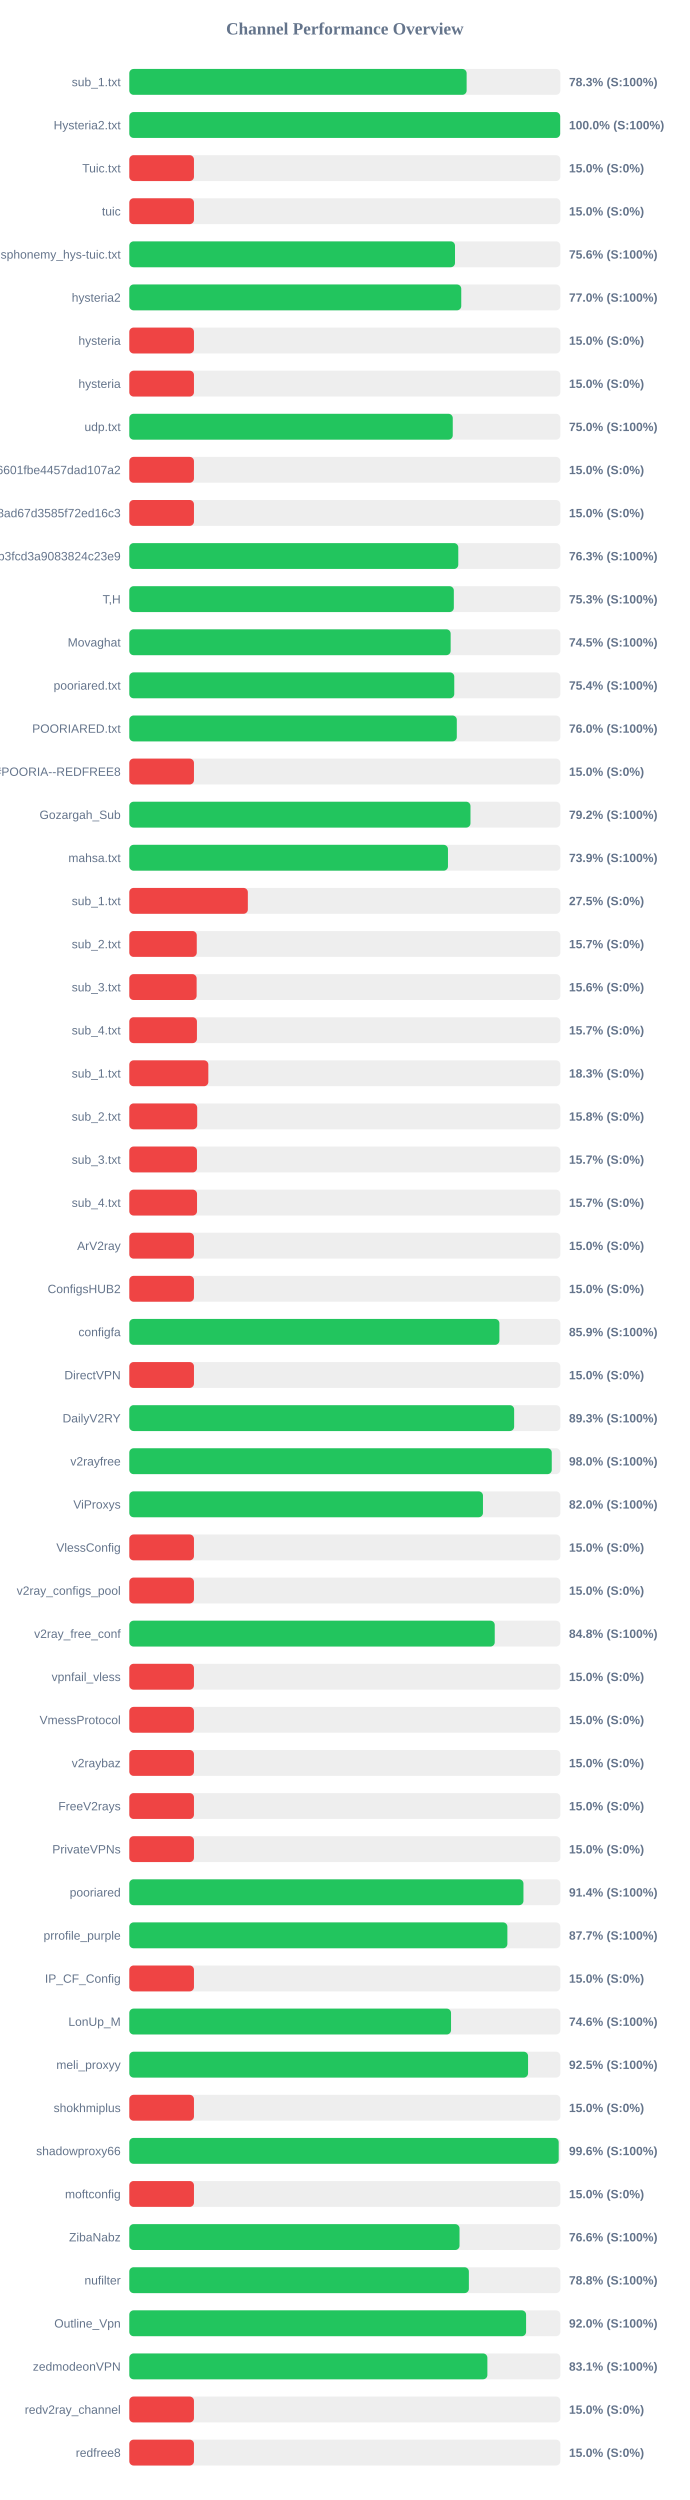
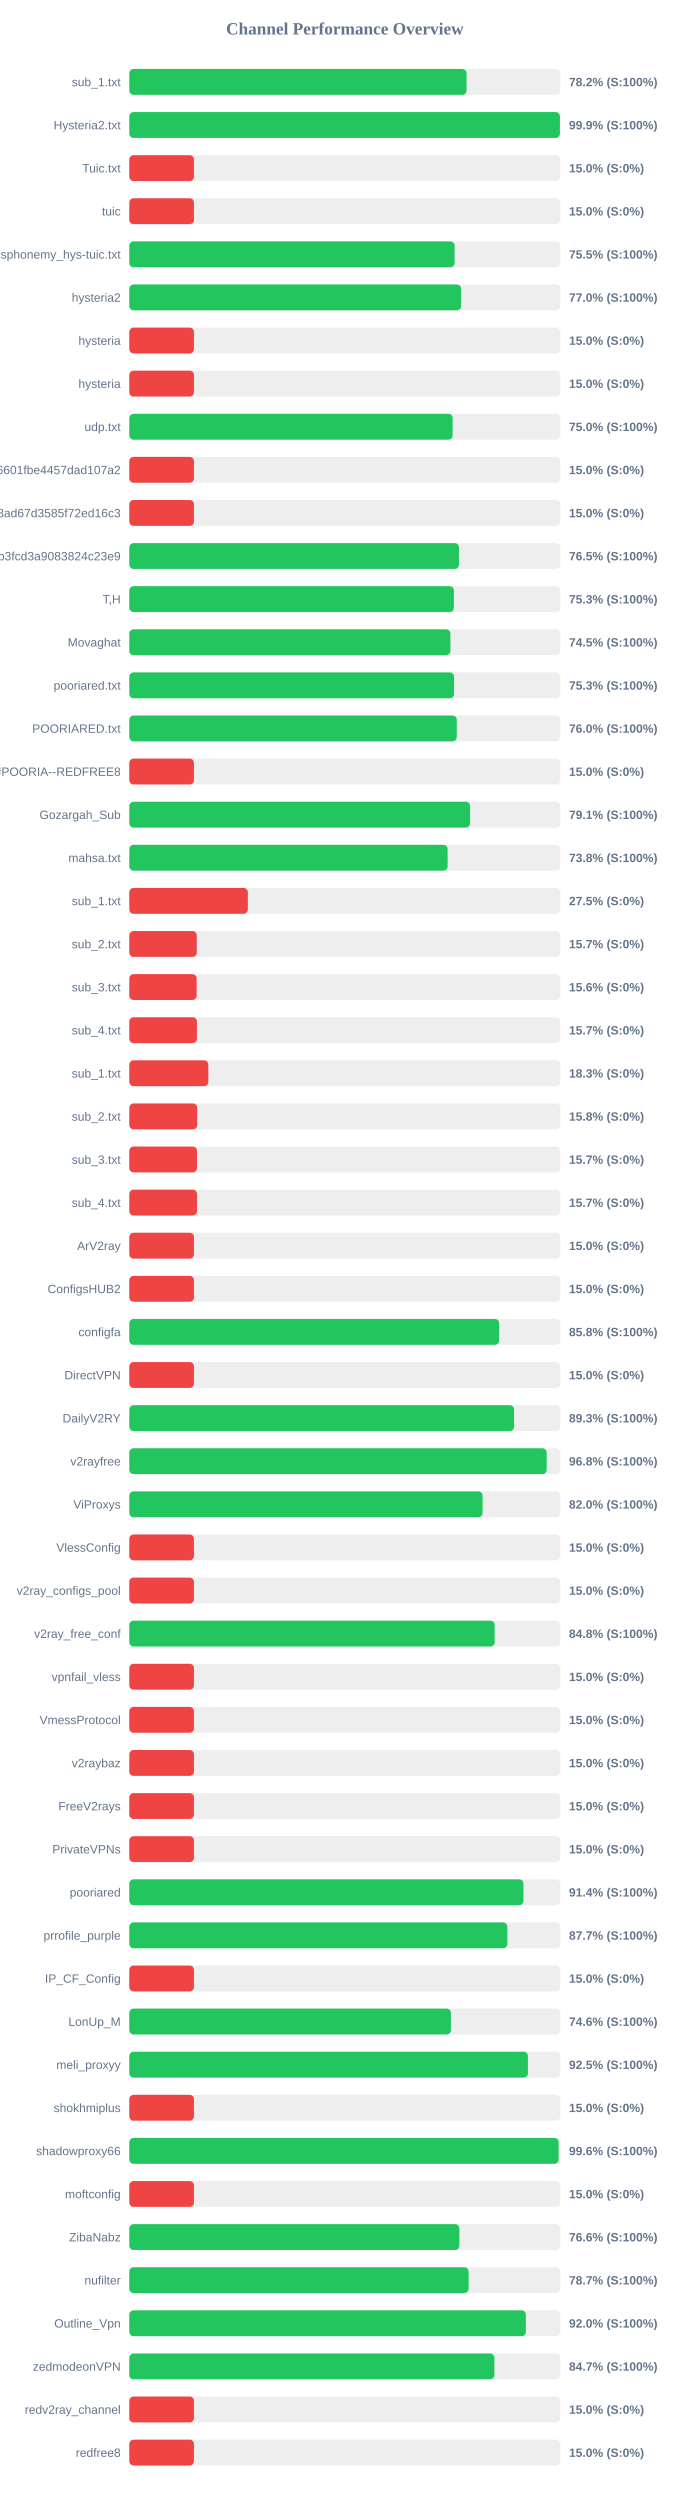
<svg xmlns="http://www.w3.org/2000/svg" width="800" height="2900" version="1.1">
  <style>
        .row { font: 14px Arial; fill: #64748b; }
        .score { font: bold 14px Arial; fill: #64748b; }
    </style>
  <text x="400" y="40" text-anchor="middle" font-size="20px" font-weight="bold" fill="#64748b">Channel Performance Overview</text>
  <rect x="150" y="80" width="500" height="30" fill="#eee" rx="5" />
-   <rect x="150" y="80" width="391.3" height="30" fill="#22c55e" rx="5" />
+   <rect x="150" y="80" width="391.2" height="30" fill="#22c55e" rx="5" />
  <text x="140" y="100" text-anchor="end" class="row">sub_1.txt</text>
-   <text x="660" y="100" text-anchor="start" class="score">78.3% (S:100%)</text>
+   <text x="660" y="100" text-anchor="start" class="score">78.2% (S:100%)</text>
  <rect x="150" y="130" width="500" height="30" fill="#eee" rx="5" />
-   <rect x="150" y="130" width="499.8" height="30" fill="#22c55e" rx="5" />
+   <rect x="150" y="130" width="499.5" height="30" fill="#22c55e" rx="5" />
  <text x="140" y="150" text-anchor="end" class="row">Hysteria2.txt</text>
-   <text x="660" y="150" text-anchor="start" class="score">100.0% (S:100%)</text>
+   <text x="660" y="150" text-anchor="start" class="score">99.9% (S:100%)</text>
  <rect x="150" y="180" width="500" height="30" fill="#eee" rx="5" />
  <rect x="150" y="180" width="75.0" height="30" fill="#ef4444" rx="5" />
  <text x="140" y="200" text-anchor="end" class="row">Tuic.txt</text>
  <text x="660" y="200" text-anchor="start" class="score">15.0% (S:0%)</text>
  <rect x="150" y="230" width="500" height="30" fill="#eee" rx="5" />
  <rect x="150" y="230" width="75.0" height="30" fill="#ef4444" rx="5" />
  <text x="140" y="250" text-anchor="end" class="row">tuic</text>
  <text x="660" y="250" text-anchor="start" class="score">15.0% (S:0%)</text>
  <rect x="150" y="280" width="500" height="30" fill="#eee" rx="5" />
-   <rect x="150" y="280" width="377.8" height="30" fill="#22c55e" rx="5" />
+   <rect x="150" y="280" width="377.35" height="30" fill="#22c55e" rx="5" />
  <text x="140" y="300" text-anchor="end" class="row">ndsphonemy_hys-tuic.txt</text>
-   <text x="660" y="300" text-anchor="start" class="score">75.6% (S:100%)</text>
+   <text x="660" y="300" text-anchor="start" class="score">75.5% (S:100%)</text>
  <rect x="150" y="330" width="500" height="30" fill="#eee" rx="5" />
-   <rect x="150" y="330" width="385.05" height="30" fill="#22c55e" rx="5" />
+   <rect x="150" y="330" width="384.9" height="30" fill="#22c55e" rx="5" />
  <text x="140" y="350" text-anchor="end" class="row">hysteria2</text>
  <text x="660" y="350" text-anchor="start" class="score">77.0% (S:100%)</text>
  <rect x="150" y="380" width="500" height="30" fill="#eee" rx="5" />
  <rect x="150" y="380" width="75.0" height="30" fill="#ef4444" rx="5" />
  <text x="140" y="400" text-anchor="end" class="row">hysteria</text>
  <text x="660" y="400" text-anchor="start" class="score">15.0% (S:0%)</text>
  <rect x="150" y="430" width="500" height="30" fill="#eee" rx="5" />
  <rect x="150" y="430" width="75.0" height="30" fill="#ef4444" rx="5" />
  <text x="140" y="450" text-anchor="end" class="row">hysteria</text>
  <text x="660" y="450" text-anchor="start" class="score">15.0% (S:0%)</text>
  <rect x="150" y="480" width="500" height="30" fill="#eee" rx="5" />
-   <rect x="150" y="480" width="375.2" height="30" fill="#22c55e" rx="5" />
+   <rect x="150" y="480" width="375.05" height="30" fill="#22c55e" rx="5" />
  <text x="140" y="500" text-anchor="end" class="row">udp.txt</text>
  <text x="660" y="500" text-anchor="start" class="score">75.0% (S:100%)</text>
  <rect x="150" y="530" width="500" height="30" fill="#eee" rx="5" />
  <rect x="150" y="530" width="75.0" height="30" fill="#ef4444" rx="5" />
  <text x="140" y="550" text-anchor="end" class="row">6ca22ad3b96aa6601fbe4457dad107a2</text>
  <text x="660" y="550" text-anchor="start" class="score">15.0% (S:0%)</text>
  <rect x="150" y="580" width="500" height="30" fill="#eee" rx="5" />
  <rect x="150" y="580" width="75.0" height="30" fill="#ef4444" rx="5" />
  <text x="140" y="600" text-anchor="end" class="row">d2ddf60933dd08ad67d3585f72ed16c3</text>
  <text x="660" y="600" text-anchor="start" class="score">15.0% (S:0%)</text>
  <rect x="150" y="630" width="500" height="30" fill="#eee" rx="5" />
-   <rect x="150" y="630" width="381.6" height="30" fill="#22c55e" rx="5" />
+   <rect x="150" y="630" width="382.4" height="30" fill="#22c55e" rx="5" />
  <text x="140" y="650" text-anchor="end" class="row">subscribe?token=8bc38a0c131e9b3fcd3a9083824c23e9</text>
-   <text x="660" y="650" text-anchor="start" class="score">76.3% (S:100%)</text>
+   <text x="660" y="650" text-anchor="start" class="score">76.5% (S:100%)</text>
  <rect x="150" y="680" width="500" height="30" fill="#eee" rx="5" />
-   <rect x="150" y="680" width="376.45" height="30" fill="#22c55e" rx="5" />
+   <rect x="150" y="680" width="376.5" height="30" fill="#22c55e" rx="5" />
  <text x="140" y="700" text-anchor="end" class="row">T,H</text>
  <text x="660" y="700" text-anchor="start" class="score">75.3% (S:100%)</text>
  <rect x="150" y="730" width="500" height="30" fill="#eee" rx="5" />
-   <rect x="150" y="730" width="372.75" height="30" fill="#22c55e" rx="5" />
+   <rect x="150" y="730" width="372.5" height="30" fill="#22c55e" rx="5" />
  <text x="140" y="750" text-anchor="end" class="row">Movaghat</text>
  <text x="660" y="750" text-anchor="start" class="score">74.5% (S:100%)</text>
  <rect x="150" y="780" width="500" height="30" fill="#eee" rx="5" />
-   <rect x="150" y="780" width="376.95" height="30" fill="#22c55e" rx="5" />
+   <rect x="150" y="780" width="376.7" height="30" fill="#22c55e" rx="5" />
  <text x="140" y="800" text-anchor="end" class="row">pooriared.txt</text>
-   <text x="660" y="800" text-anchor="start" class="score">75.4% (S:100%)</text>
+   <text x="660" y="800" text-anchor="start" class="score">75.3% (S:100%)</text>
  <rect x="150" y="830" width="500" height="30" fill="#eee" rx="5" />
-   <rect x="150" y="830" width="379.9" height="30" fill="#22c55e" rx="5" />
+   <rect x="150" y="830" width="379.85" height="30" fill="#22c55e" rx="5" />
  <text x="140" y="850" text-anchor="end" class="row">POORIARED.txt</text>
  <text x="660" y="850" text-anchor="start" class="score">76.0% (S:100%)</text>
  <rect x="150" y="880" width="500" height="30" fill="#eee" rx="5" />
  <rect x="150" y="880" width="75.0" height="30" fill="#ef4444" rx="5" />
  <text x="140" y="900" text-anchor="end" class="row">POORIA--REDFREE8.txt#POORIA--REDFREE8</text>
  <text x="660" y="900" text-anchor="start" class="score">15.0% (S:0%)</text>
  <rect x="150" y="930" width="500" height="30" fill="#eee" rx="5" />
-   <rect x="150" y="930" width="395.75" height="30" fill="#22c55e" rx="5" />
+   <rect x="150" y="930" width="395.3" height="30" fill="#22c55e" rx="5" />
  <text x="140" y="950" text-anchor="end" class="row">Gozargah_Sub</text>
-   <text x="660" y="950" text-anchor="start" class="score">79.2% (S:100%)</text>
+   <text x="660" y="950" text-anchor="start" class="score">79.1% (S:100%)</text>
  <rect x="150" y="980" width="500" height="30" fill="#eee" rx="5" />
-   <rect x="150" y="980" width="369.65" height="30" fill="#22c55e" rx="5" />
+   <rect x="150" y="980" width="369.25" height="30" fill="#22c55e" rx="5" />
  <text x="140" y="1000" text-anchor="end" class="row">mahsa.txt</text>
-   <text x="660" y="1000" text-anchor="start" class="score">73.9% (S:100%)</text>
+   <text x="660" y="1000" text-anchor="start" class="score">73.8% (S:100%)</text>
  <rect x="150" y="1030" width="500" height="30" fill="#eee" rx="5" />
  <rect x="150" y="1030" width="137.5" height="30" fill="#ef4444" rx="5" />
  <text x="140" y="1050" text-anchor="end" class="row">sub_1.txt</text>
  <text x="660" y="1050" text-anchor="start" class="score">27.5% (S:0%)</text>
  <rect x="150" y="1080" width="500" height="30" fill="#eee" rx="5" />
  <rect x="150" y="1080" width="78.25" height="30" fill="#ef4444" rx="5" />
  <text x="140" y="1100" text-anchor="end" class="row">sub_2.txt</text>
  <text x="660" y="1100" text-anchor="start" class="score">15.7% (S:0%)</text>
  <rect x="150" y="1130" width="500" height="30" fill="#eee" rx="5" />
  <rect x="150" y="1130" width="78.1" height="30" fill="#ef4444" rx="5" />
  <text x="140" y="1150" text-anchor="end" class="row">sub_3.txt</text>
  <text x="660" y="1150" text-anchor="start" class="score">15.6% (S:0%)</text>
  <rect x="150" y="1180" width="500" height="30" fill="#eee" rx="5" />
  <rect x="150" y="1180" width="78.45" height="30" fill="#ef4444" rx="5" />
  <text x="140" y="1200" text-anchor="end" class="row">sub_4.txt</text>
  <text x="660" y="1200" text-anchor="start" class="score">15.7% (S:0%)</text>
  <rect x="150" y="1230" width="500" height="30" fill="#eee" rx="5" />
  <rect x="150" y="1230" width="91.65" height="30" fill="#ef4444" rx="5" />
  <text x="140" y="1250" text-anchor="end" class="row">sub_1.txt</text>
  <text x="660" y="1250" text-anchor="start" class="score">18.3% (S:0%)</text>
  <rect x="150" y="1280" width="500" height="30" fill="#eee" rx="5" />
  <rect x="150" y="1280" width="78.75" height="30" fill="#ef4444" rx="5" />
  <text x="140" y="1300" text-anchor="end" class="row">sub_2.txt</text>
  <text x="660" y="1300" text-anchor="start" class="score">15.8% (S:0%)</text>
  <rect x="150" y="1330" width="500" height="30" fill="#eee" rx="5" />
  <rect x="150" y="1330" width="78.5" height="30" fill="#ef4444" rx="5" />
  <text x="140" y="1350" text-anchor="end" class="row">sub_3.txt</text>
  <text x="660" y="1350" text-anchor="start" class="score">15.7% (S:0%)</text>
  <rect x="150" y="1380" width="500" height="30" fill="#eee" rx="5" />
  <rect x="150" y="1380" width="78.55" height="30" fill="#ef4444" rx="5" />
  <text x="140" y="1400" text-anchor="end" class="row">sub_4.txt</text>
  <text x="660" y="1400" text-anchor="start" class="score">15.7% (S:0%)</text>
  <rect x="150" y="1430" width="500" height="30" fill="#eee" rx="5" />
  <rect x="150" y="1430" width="75.0" height="30" fill="#ef4444" rx="5" />
  <text x="140" y="1450" text-anchor="end" class="row">ArV2ray</text>
  <text x="660" y="1450" text-anchor="start" class="score">15.0% (S:0%)</text>
  <rect x="150" y="1480" width="500" height="30" fill="#eee" rx="5" />
  <rect x="150" y="1480" width="75.0" height="30" fill="#ef4444" rx="5" />
  <text x="140" y="1500" text-anchor="end" class="row">ConfigsHUB2</text>
  <text x="660" y="1500" text-anchor="start" class="score">15.0% (S:0%)</text>
  <rect x="150" y="1530" width="500" height="30" fill="#eee" rx="5" />
-   <rect x="150" y="1530" width="429.3" height="30" fill="#22c55e" rx="5" />
+   <rect x="150" y="1530" width="429.0" height="30" fill="#22c55e" rx="5" />
  <text x="140" y="1550" text-anchor="end" class="row">configfa</text>
-   <text x="660" y="1550" text-anchor="start" class="score">85.9% (S:100%)</text>
+   <text x="660" y="1550" text-anchor="start" class="score">85.8% (S:100%)</text>
  <rect x="150" y="1580" width="500" height="30" fill="#eee" rx="5" />
  <rect x="150" y="1580" width="75.0" height="30" fill="#ef4444" rx="5" />
  <text x="140" y="1600" text-anchor="end" class="row">DirectVPN</text>
  <text x="660" y="1600" text-anchor="start" class="score">15.0% (S:0%)</text>
  <rect x="150" y="1630" width="500" height="30" fill="#eee" rx="5" />
-   <rect x="150" y="1630" width="446.4" height="30" fill="#22c55e" rx="5" />
+   <rect x="150" y="1630" width="446.3" height="30" fill="#22c55e" rx="5" />
  <text x="140" y="1650" text-anchor="end" class="row">DailyV2RY</text>
  <text x="660" y="1650" text-anchor="start" class="score">89.3% (S:100%)</text>
  <rect x="150" y="1680" width="500" height="30" fill="#eee" rx="5" />
-   <rect x="150" y="1680" width="490.05" height="30" fill="#22c55e" rx="5" />
+   <rect x="150" y="1680" width="484.15" height="30" fill="#22c55e" rx="5" />
  <text x="140" y="1700" text-anchor="end" class="row">v2rayfree</text>
-   <text x="660" y="1700" text-anchor="start" class="score">98.0% (S:100%)</text>
+   <text x="660" y="1700" text-anchor="start" class="score">96.8% (S:100%)</text>
  <rect x="150" y="1730" width="500" height="30" fill="#eee" rx="5" />
-   <rect x="150" y="1730" width="410.25" height="30" fill="#22c55e" rx="5" />
+   <rect x="150" y="1730" width="409.8" height="30" fill="#22c55e" rx="5" />
  <text x="140" y="1750" text-anchor="end" class="row">ViProxys</text>
  <text x="660" y="1750" text-anchor="start" class="score">82.0% (S:100%)</text>
  <rect x="150" y="1780" width="500" height="30" fill="#eee" rx="5" />
  <rect x="150" y="1780" width="75.0" height="30" fill="#ef4444" rx="5" />
  <text x="140" y="1800" text-anchor="end" class="row">VlessConfig</text>
  <text x="660" y="1800" text-anchor="start" class="score">15.0% (S:0%)</text>
  <rect x="150" y="1830" width="500" height="30" fill="#eee" rx="5" />
  <rect x="150" y="1830" width="75.0" height="30" fill="#ef4444" rx="5" />
  <text x="140" y="1850" text-anchor="end" class="row">v2ray_configs_pool</text>
  <text x="660" y="1850" text-anchor="start" class="score">15.0% (S:0%)</text>
  <rect x="150" y="1880" width="500" height="30" fill="#eee" rx="5" />
-   <rect x="150" y="1880" width="423.9" height="30" fill="#22c55e" rx="5" />
+   <rect x="150" y="1880" width="423.8" height="30" fill="#22c55e" rx="5" />
  <text x="140" y="1900" text-anchor="end" class="row">v2ray_free_conf</text>
  <text x="660" y="1900" text-anchor="start" class="score">84.8% (S:100%)</text>
  <rect x="150" y="1930" width="500" height="30" fill="#eee" rx="5" />
  <rect x="150" y="1930" width="75.0" height="30" fill="#ef4444" rx="5" />
  <text x="140" y="1950" text-anchor="end" class="row">vpnfail_vless</text>
  <text x="660" y="1950" text-anchor="start" class="score">15.0% (S:0%)</text>
  <rect x="150" y="1980" width="500" height="30" fill="#eee" rx="5" />
  <rect x="150" y="1980" width="75.0" height="30" fill="#ef4444" rx="5" />
  <text x="140" y="2000" text-anchor="end" class="row">VmessProtocol</text>
  <text x="660" y="2000" text-anchor="start" class="score">15.0% (S:0%)</text>
  <rect x="150" y="2030" width="500" height="30" fill="#eee" rx="5" />
  <rect x="150" y="2030" width="75.0" height="30" fill="#ef4444" rx="5" />
  <text x="140" y="2050" text-anchor="end" class="row">v2raybaz</text>
  <text x="660" y="2050" text-anchor="start" class="score">15.0% (S:0%)</text>
  <rect x="150" y="2080" width="500" height="30" fill="#eee" rx="5" />
  <rect x="150" y="2080" width="75.0" height="30" fill="#ef4444" rx="5" />
  <text x="140" y="2100" text-anchor="end" class="row">FreeV2rays</text>
  <text x="660" y="2100" text-anchor="start" class="score">15.0% (S:0%)</text>
  <rect x="150" y="2130" width="500" height="30" fill="#eee" rx="5" />
  <rect x="150" y="2130" width="75.0" height="30" fill="#ef4444" rx="5" />
  <text x="140" y="2150" text-anchor="end" class="row">PrivateVPNs</text>
  <text x="660" y="2150" text-anchor="start" class="score">15.0% (S:0%)</text>
  <rect x="150" y="2180" width="500" height="30" fill="#eee" rx="5" />
  <rect x="150" y="2180" width="457.2" height="30" fill="#22c55e" rx="5" />
  <text x="140" y="2200" text-anchor="end" class="row">pooriared</text>
  <text x="660" y="2200" text-anchor="start" class="score">91.4% (S:100%)</text>
  <rect x="150" y="2230" width="500" height="30" fill="#eee" rx="5" />
-   <rect x="150" y="2230" width="438.55" height="30" fill="#22c55e" rx="5" />
+   <rect x="150" y="2230" width="438.5" height="30" fill="#22c55e" rx="5" />
  <text x="140" y="2250" text-anchor="end" class="row">prrofile_purple</text>
  <text x="660" y="2250" text-anchor="start" class="score">87.7% (S:100%)</text>
  <rect x="150" y="2280" width="500" height="30" fill="#eee" rx="5" />
  <rect x="150" y="2280" width="75.0" height="30" fill="#ef4444" rx="5" />
  <text x="140" y="2300" text-anchor="end" class="row">IP_CF_Config</text>
  <text x="660" y="2300" text-anchor="start" class="score">15.0% (S:0%)</text>
  <rect x="150" y="2330" width="500" height="30" fill="#eee" rx="5" />
-   <rect x="150" y="2330" width="373.2" height="30" fill="#22c55e" rx="5" />
+   <rect x="150" y="2330" width="373.05" height="30" fill="#22c55e" rx="5" />
  <text x="140" y="2350" text-anchor="end" class="row">LonUp_M</text>
  <text x="660" y="2350" text-anchor="start" class="score">74.6% (S:100%)</text>
  <rect x="150" y="2380" width="500" height="30" fill="#eee" rx="5" />
-   <rect x="150" y="2380" width="462.55" height="30" fill="#22c55e" rx="5" />
+   <rect x="150" y="2380" width="462.4" height="30" fill="#22c55e" rx="5" />
  <text x="140" y="2400" text-anchor="end" class="row">meli_proxyy</text>
  <text x="660" y="2400" text-anchor="start" class="score">92.5% (S:100%)</text>
  <rect x="150" y="2430" width="500" height="30" fill="#eee" rx="5" />
  <rect x="150" y="2430" width="75.0" height="30" fill="#ef4444" rx="5" />
  <text x="140" y="2450" text-anchor="end" class="row">shokhmiplus</text>
  <text x="660" y="2450" text-anchor="start" class="score">15.0% (S:0%)</text>
  <rect x="150" y="2480" width="500" height="30" fill="#eee" rx="5" />
-   <rect x="150" y="2480" width="498.1" height="30" fill="#22c55e" rx="5" />
+   <rect x="150" y="2480" width="498.0" height="30" fill="#22c55e" rx="5" />
  <text x="140" y="2500" text-anchor="end" class="row">shadowproxy66</text>
  <text x="660" y="2500" text-anchor="start" class="score">99.6% (S:100%)</text>
  <rect x="150" y="2530" width="500" height="30" fill="#eee" rx="5" />
  <rect x="150" y="2530" width="75.0" height="30" fill="#ef4444" rx="5" />
  <text x="140" y="2550" text-anchor="end" class="row">moftconfig</text>
  <text x="660" y="2550" text-anchor="start" class="score">15.0% (S:0%)</text>
  <rect x="150" y="2580" width="500" height="30" fill="#eee" rx="5" />
-   <rect x="150" y="2580" width="383.05" height="30" fill="#22c55e" rx="5" />
+   <rect x="150" y="2580" width="382.85" height="30" fill="#22c55e" rx="5" />
  <text x="140" y="2600" text-anchor="end" class="row">ZibaNabz</text>
  <text x="660" y="2600" text-anchor="start" class="score">76.6% (S:100%)</text>
  <rect x="150" y="2630" width="500" height="30" fill="#eee" rx="5" />
-   <rect x="150" y="2630" width="393.9" height="30" fill="#22c55e" rx="5" />
+   <rect x="150" y="2630" width="393.6" height="30" fill="#22c55e" rx="5" />
  <text x="140" y="2650" text-anchor="end" class="row">nufilter</text>
-   <text x="660" y="2650" text-anchor="start" class="score">78.8% (S:100%)</text>
+   <text x="660" y="2650" text-anchor="start" class="score">78.7% (S:100%)</text>
  <rect x="150" y="2680" width="500" height="30" fill="#eee" rx="5" />
-   <rect x="150" y="2680" width="460.25" height="30" fill="#22c55e" rx="5" />
+   <rect x="150" y="2680" width="460.0" height="30" fill="#22c55e" rx="5" />
  <text x="140" y="2700" text-anchor="end" class="row">Outline_Vpn</text>
  <text x="660" y="2700" text-anchor="start" class="score">92.0% (S:100%)</text>
  <rect x="150" y="2730" width="500" height="30" fill="#eee" rx="5" />
-   <rect x="150" y="2730" width="415.35" height="30" fill="#22c55e" rx="5" />
+   <rect x="150" y="2730" width="423.5" height="30" fill="#22c55e" rx="5" />
  <text x="140" y="2750" text-anchor="end" class="row">zedmodeonVPN</text>
-   <text x="660" y="2750" text-anchor="start" class="score">83.1% (S:100%)</text>
+   <text x="660" y="2750" text-anchor="start" class="score">84.7% (S:100%)</text>
  <rect x="150" y="2780" width="500" height="30" fill="#eee" rx="5" />
  <rect x="150" y="2780" width="75.0" height="30" fill="#ef4444" rx="5" />
  <text x="140" y="2800" text-anchor="end" class="row">redv2ray_channel</text>
  <text x="660" y="2800" text-anchor="start" class="score">15.0% (S:0%)</text>
  <rect x="150" y="2830" width="500" height="30" fill="#eee" rx="5" />
  <rect x="150" y="2830" width="75.0" height="30" fill="#ef4444" rx="5" />
  <text x="140" y="2850" text-anchor="end" class="row">redfree8</text>
  <text x="660" y="2850" text-anchor="start" class="score">15.0% (S:0%)</text>
</svg>
